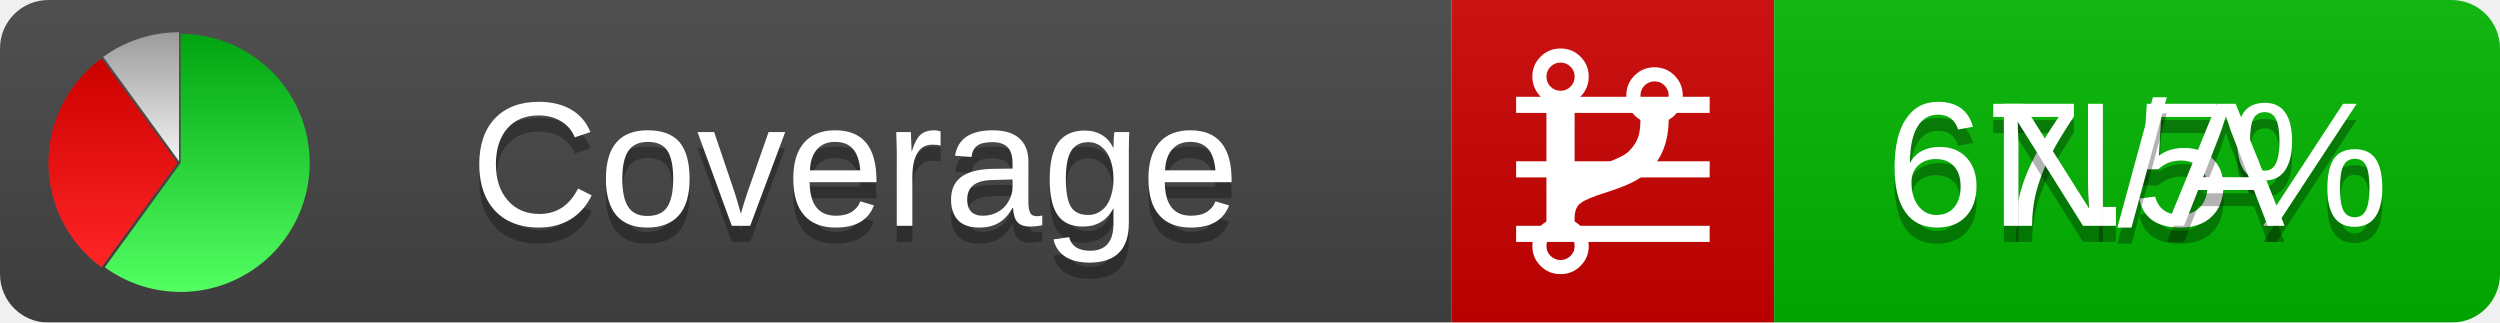
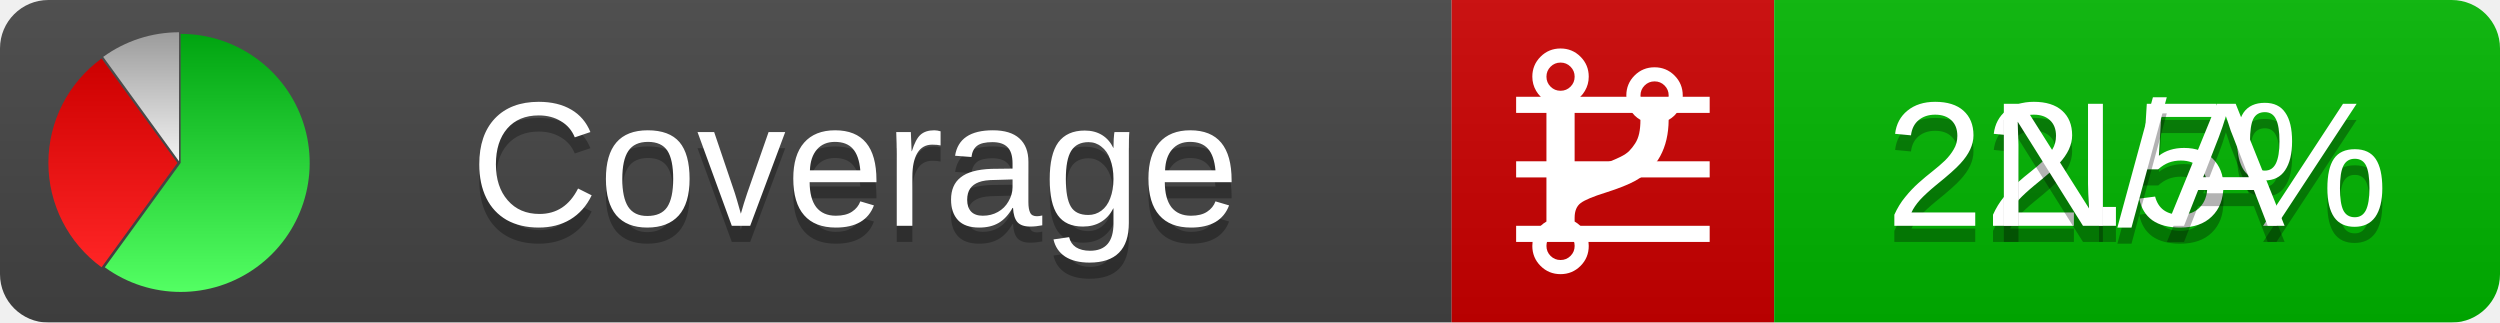
<svg xmlns="http://www.w3.org/2000/svg" xmlns:xlink="http://www.w3.org/1999/xlink" width="155" height="20">
  <style type="text/css">
          
            @keyframes fadeout {
              0 % { visibility: visible; opacity: 1; }
              40% { visibility: visible; opacity: 1; }
              50% { visibility: hidden; opacity: 0; }
              90% { visibility: hidden; opacity: 0; }
              100% { visibility: visible; opacity: 1; }
            }
            @keyframes fadein {
              0% { visibility: hidden; opacity: 0; }
              40% { visibility: hidden; opacity: 0; }
              50% { visibility: visible; opacity: 1; }
              90% { visibility: visible; opacity: 1; }
              100% { visibility: hidden; opacity: 0; }
            }
            .linecoverage {
                animation-duration: 10s;
                animation-name: fadeout;
                animation-iteration-count: infinite;
            }
            .branchcoverage {
                animation-duration: 10s;
                animation-name: fadein;
                animation-iteration-count: infinite;
            }
          
    </style>
  <defs>
    <linearGradient id="gradient" x2="0" y2="100%">
      <stop offset="0" stop-color="#bbb" stop-opacity=".1" />
      <stop offset="1" stop-opacity=".1" />
    </linearGradient>
    <linearGradient id="green" x2="0" y2="100%">
      <stop offset="0" stop-color="#00A410" />
      <stop offset="1" stop-color="#53FF63" />
    </linearGradient>
    <linearGradient id="red" x2="0" y2="100%">
      <stop offset="0" stop-color="#C00" />
      <stop offset="1" stop-color="#FF2525" />
    </linearGradient>
    <linearGradient id="gray" x2="0" y2="100%">
      <stop offset="0" stop-color="#9B9B9B" />
      <stop offset="1" stop-color="#F3F3F3" />
    </linearGradient>
    <mask id="mask">
      <rect width="155" height="20" rx="3" fill="#fff" />
    </mask>
    <g id="icon">
      <path style="fill:url(#green);" d="M205,202.5 l0,-200 a200,200 0 1,1 -117.558,361.803 z" />
      <path style="fill:url(#red);" d="M200,202.5 l-117.558,161.803 a200,200 0 0,1 0,-323.607 z" />
      <path style="fill:url(#gray);" d="M202.5,200 l-117.558,-161.803 a200,200 0 0,1 117.558,-38.196 z" />
    </g>
  </defs>
  <g mask="url(#mask)">
    <rect x="0" y="0" width="90" height="20" fill="#444" />
    <rect x="90" y="0" width="20" height="20" fill="#c00" />
    <rect x="110" y="0" width="45" height="20" fill="#00B600" />
    <rect x="0" y="0" width="155" height="20" fill="url(#gradient)" />
  </g>
  <g>
    <path class="linecoverage" stroke="#fff" d="M94 6.5 h12 M94 10.5 h12 M94 14.5 h12" />
    <path class="branchcoverage" fill="#fff" d="m 97.628,15.247 q 0,-0.364 -0.255,-0.619 -0.255,-0.255 -0.619,-0.255 -0.364,0 -0.619,0.255 -0.255,0.255 -0.255,0.619 0,0.364 0.255,0.619 0.255,0.255 0.619,0.255 0.364,0 0.619,-0.255 0.255,-0.255 0.255,-0.619 z m 0,-10.493 q 0,-0.364 -0.255,-0.619 -0.255,-0.255 -0.619,-0.255 -0.364,0 -0.619,0.255 -0.255,0.255 -0.255,0.619 0,0.364 0.255,0.619 0.255,0.255 0.619,0.255 0.364,0 0.619,-0.255 0.255,-0.255 0.255,-0.619 z m 5.83,1.166 q 0,-0.364 -0.255,-0.619 -0.255,-0.255 -0.619,-0.255 -0.364,0 -0.619,0.255 -0.255,0.255 -0.255,0.619 0,0.364 0.255,0.619 0.255,0.255 0.619,0.255 0.364,0 0.619,-0.255 0.255,-0.255 0.255,-0.619 z m 0.874,0 q 0,0.474 -0.237,0.879 -0.237,0.405 -0.638,0.633 -0.018,2.614 -2.059,3.771 -0.619,0.346 -1.849,0.738 -1.166,0.364 -1.544,0.647 -0.378,0.282 -0.378,0.911 l 0,0.237 q 0.401,0.228 0.638,0.633 0.237,0.405 0.237,0.879 0,0.729 -0.51,1.239 -0.51,0.51 -1.239,0.51 -0.729,0 -1.239,-0.51 -0.51,-0.51 -0.51,-1.239 0,-0.474 0.237,-0.879 0.237,-0.405 0.638,-0.633 l 0,-7.469 q -0.401,-0.228 -0.638,-0.633 -0.237,-0.405 -0.237,-0.879 0,-0.729 0.51,-1.239 0.51,-0.51 1.239,-0.51 0.729,0 1.239,0.51 0.51,0.51 0.51,1.239 0,0.474 -0.237,0.879 -0.237,0.405 -0.638,0.633 l 0,4.527 q 0.492,-0.237 1.403,-0.519 0.501,-0.155 0.797,-0.269 0.296,-0.114 0.642,-0.282 0.346,-0.169 0.537,-0.36 0.191,-0.191 0.369,-0.465 0.178,-0.273 0.255,-0.633 0.077,-0.36 0.077,-0.833 -0.401,-0.228 -0.638,-0.633 -0.237,-0.405 -0.237,-0.879 0,-0.729 0.51,-1.239 0.51,-0.51 1.239,-0.51 0.729,0 1.239,0.51 0.51,0.51 0.51,1.239 z" />
  </g>
  <g fill="#fff" text-anchor="middle" font-family="Verdana,Arial,Geneva,sans-serif" font-size="11">
    <a xlink:href="https://github.com/danielpalme/ReportGenerator" target="_top">
      <use xlink:href="#icon" transform="translate(3,2) scale(.04)" />
    </a>
    <text x="53" y="15" fill="#010101" fill-opacity=".3">Coverage</text>
    <text x="53" y="14" fill="#fff">Coverage</text>
-     <text class="linecoverage" x="132.5" y="15" fill="#010101" fill-opacity=".3">67.5%</text>
-     <text class="linecoverage" x="132.5" y="14">67.5%</text>
+     <text class="linecoverage" x="132.5" y="15" fill="#010101" fill-opacity=".3">22.5%</text>
+     <text class="linecoverage" x="132.5" y="14">22.5%</text>
    <text class="branchcoverage" x="132.5" y="15" fill="#010101" fill-opacity=".3">N/A</text>
    <text class="branchcoverage" x="132.5" y="14">N/A</text>
  </g>
  <g>
    <rect class="linecoverage" x="90" y="0" width="65" height="20" fill-opacity="0" />
    <rect class="branchcoverage" x="90" y="0" width="65" height="20" fill-opacity="0" />
  </g>
</svg>
